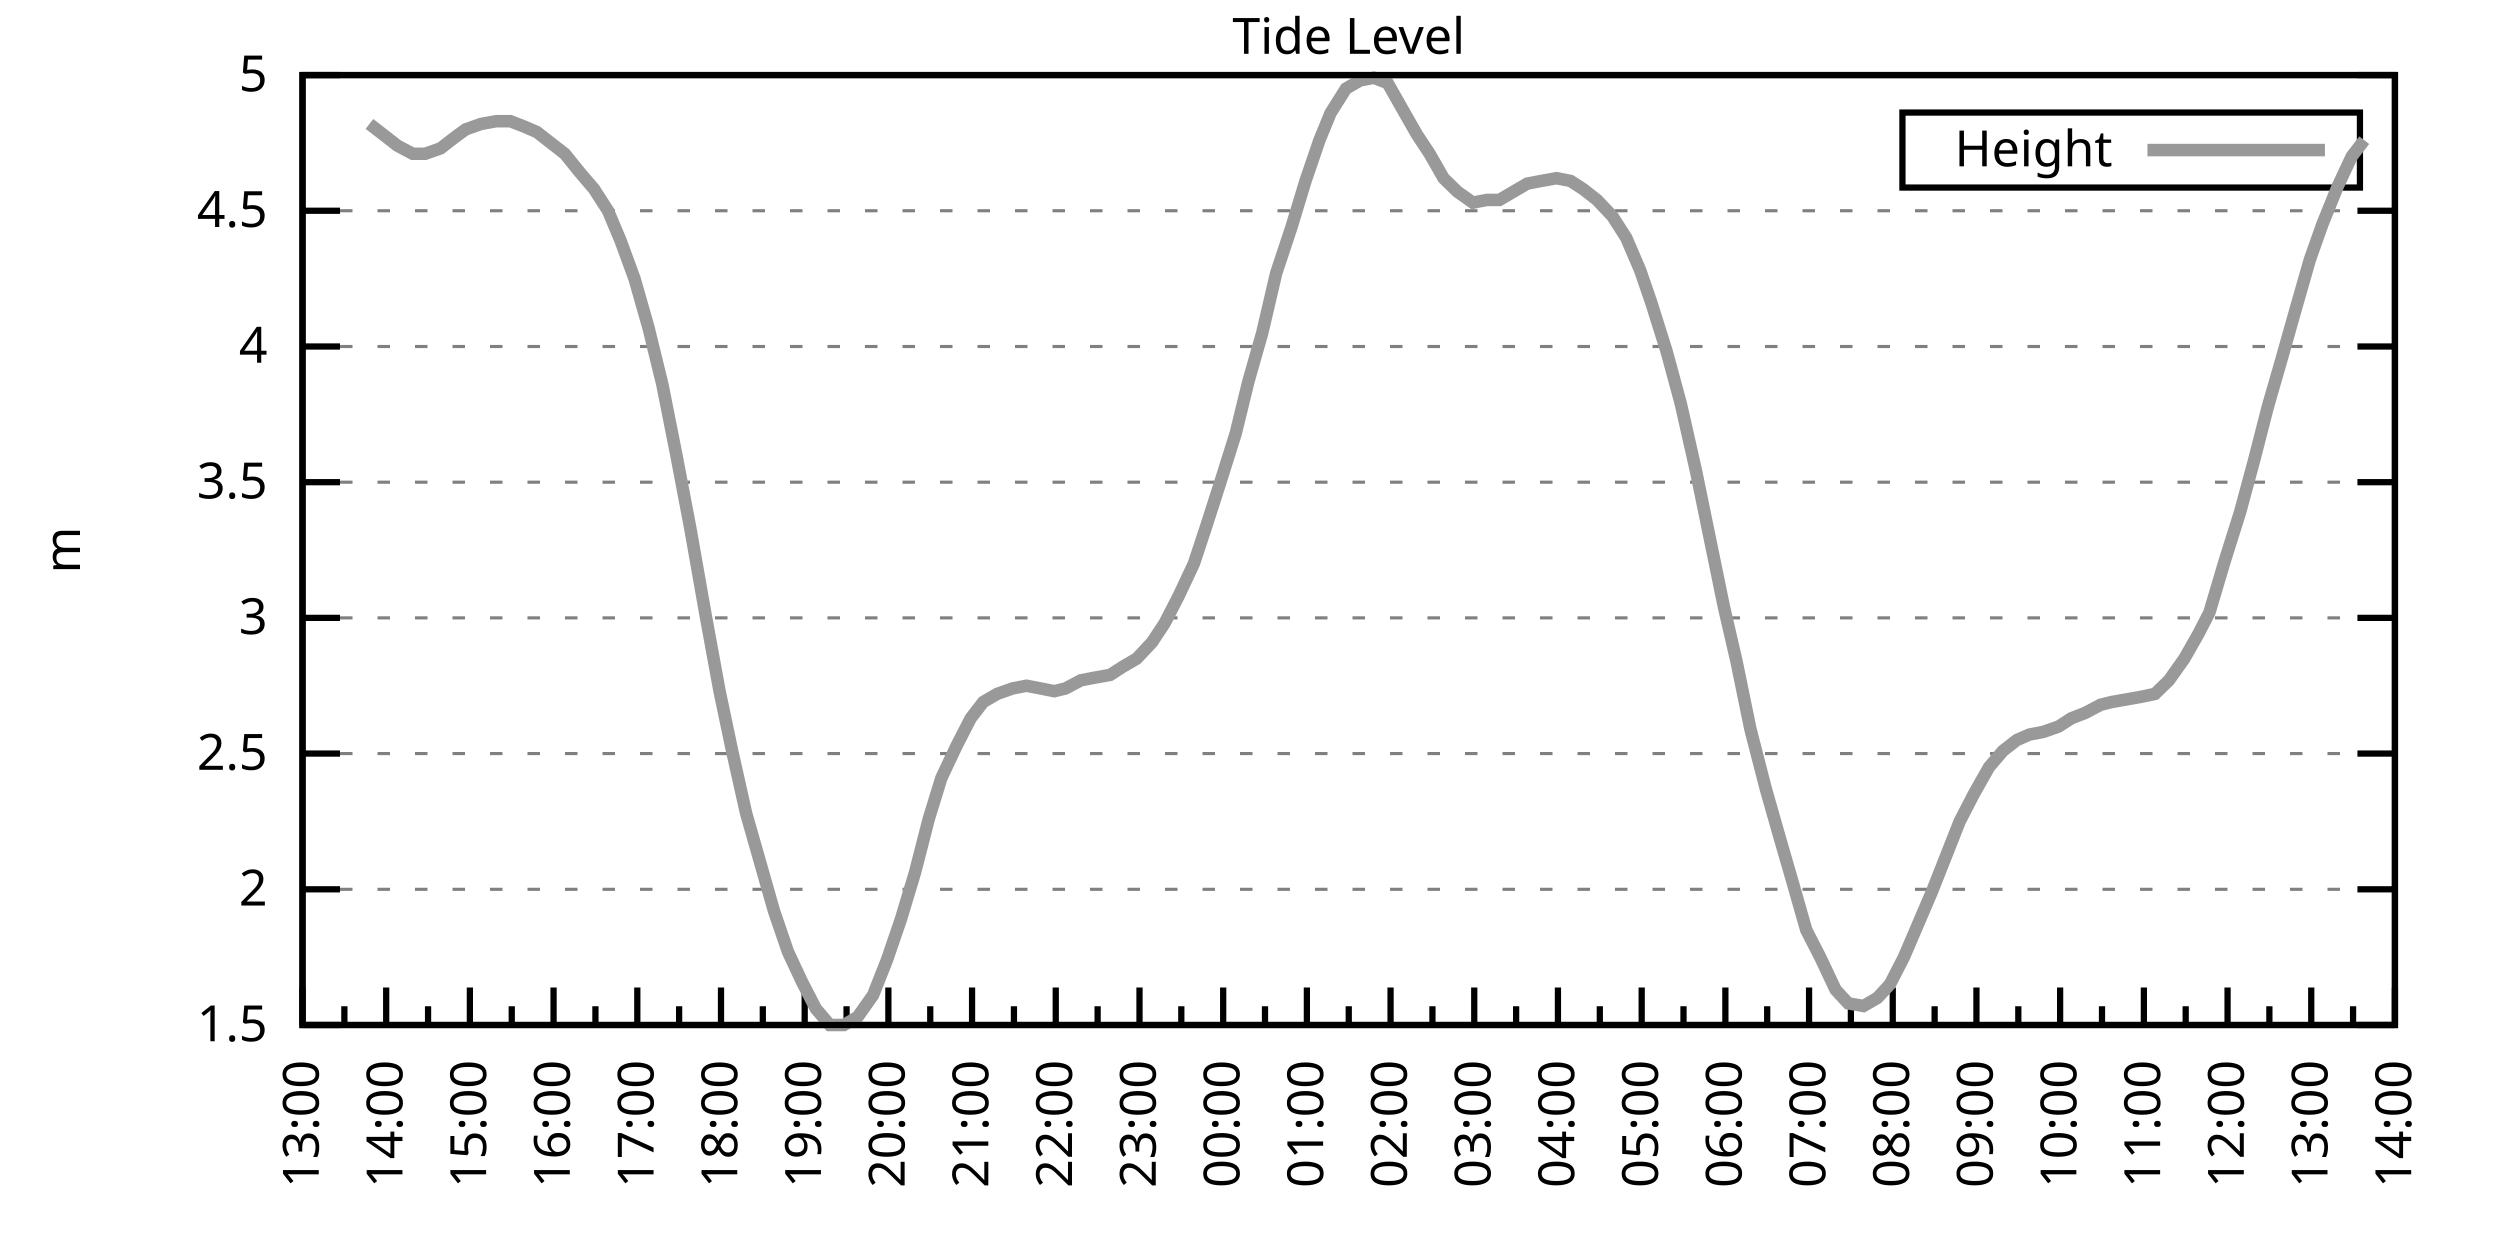
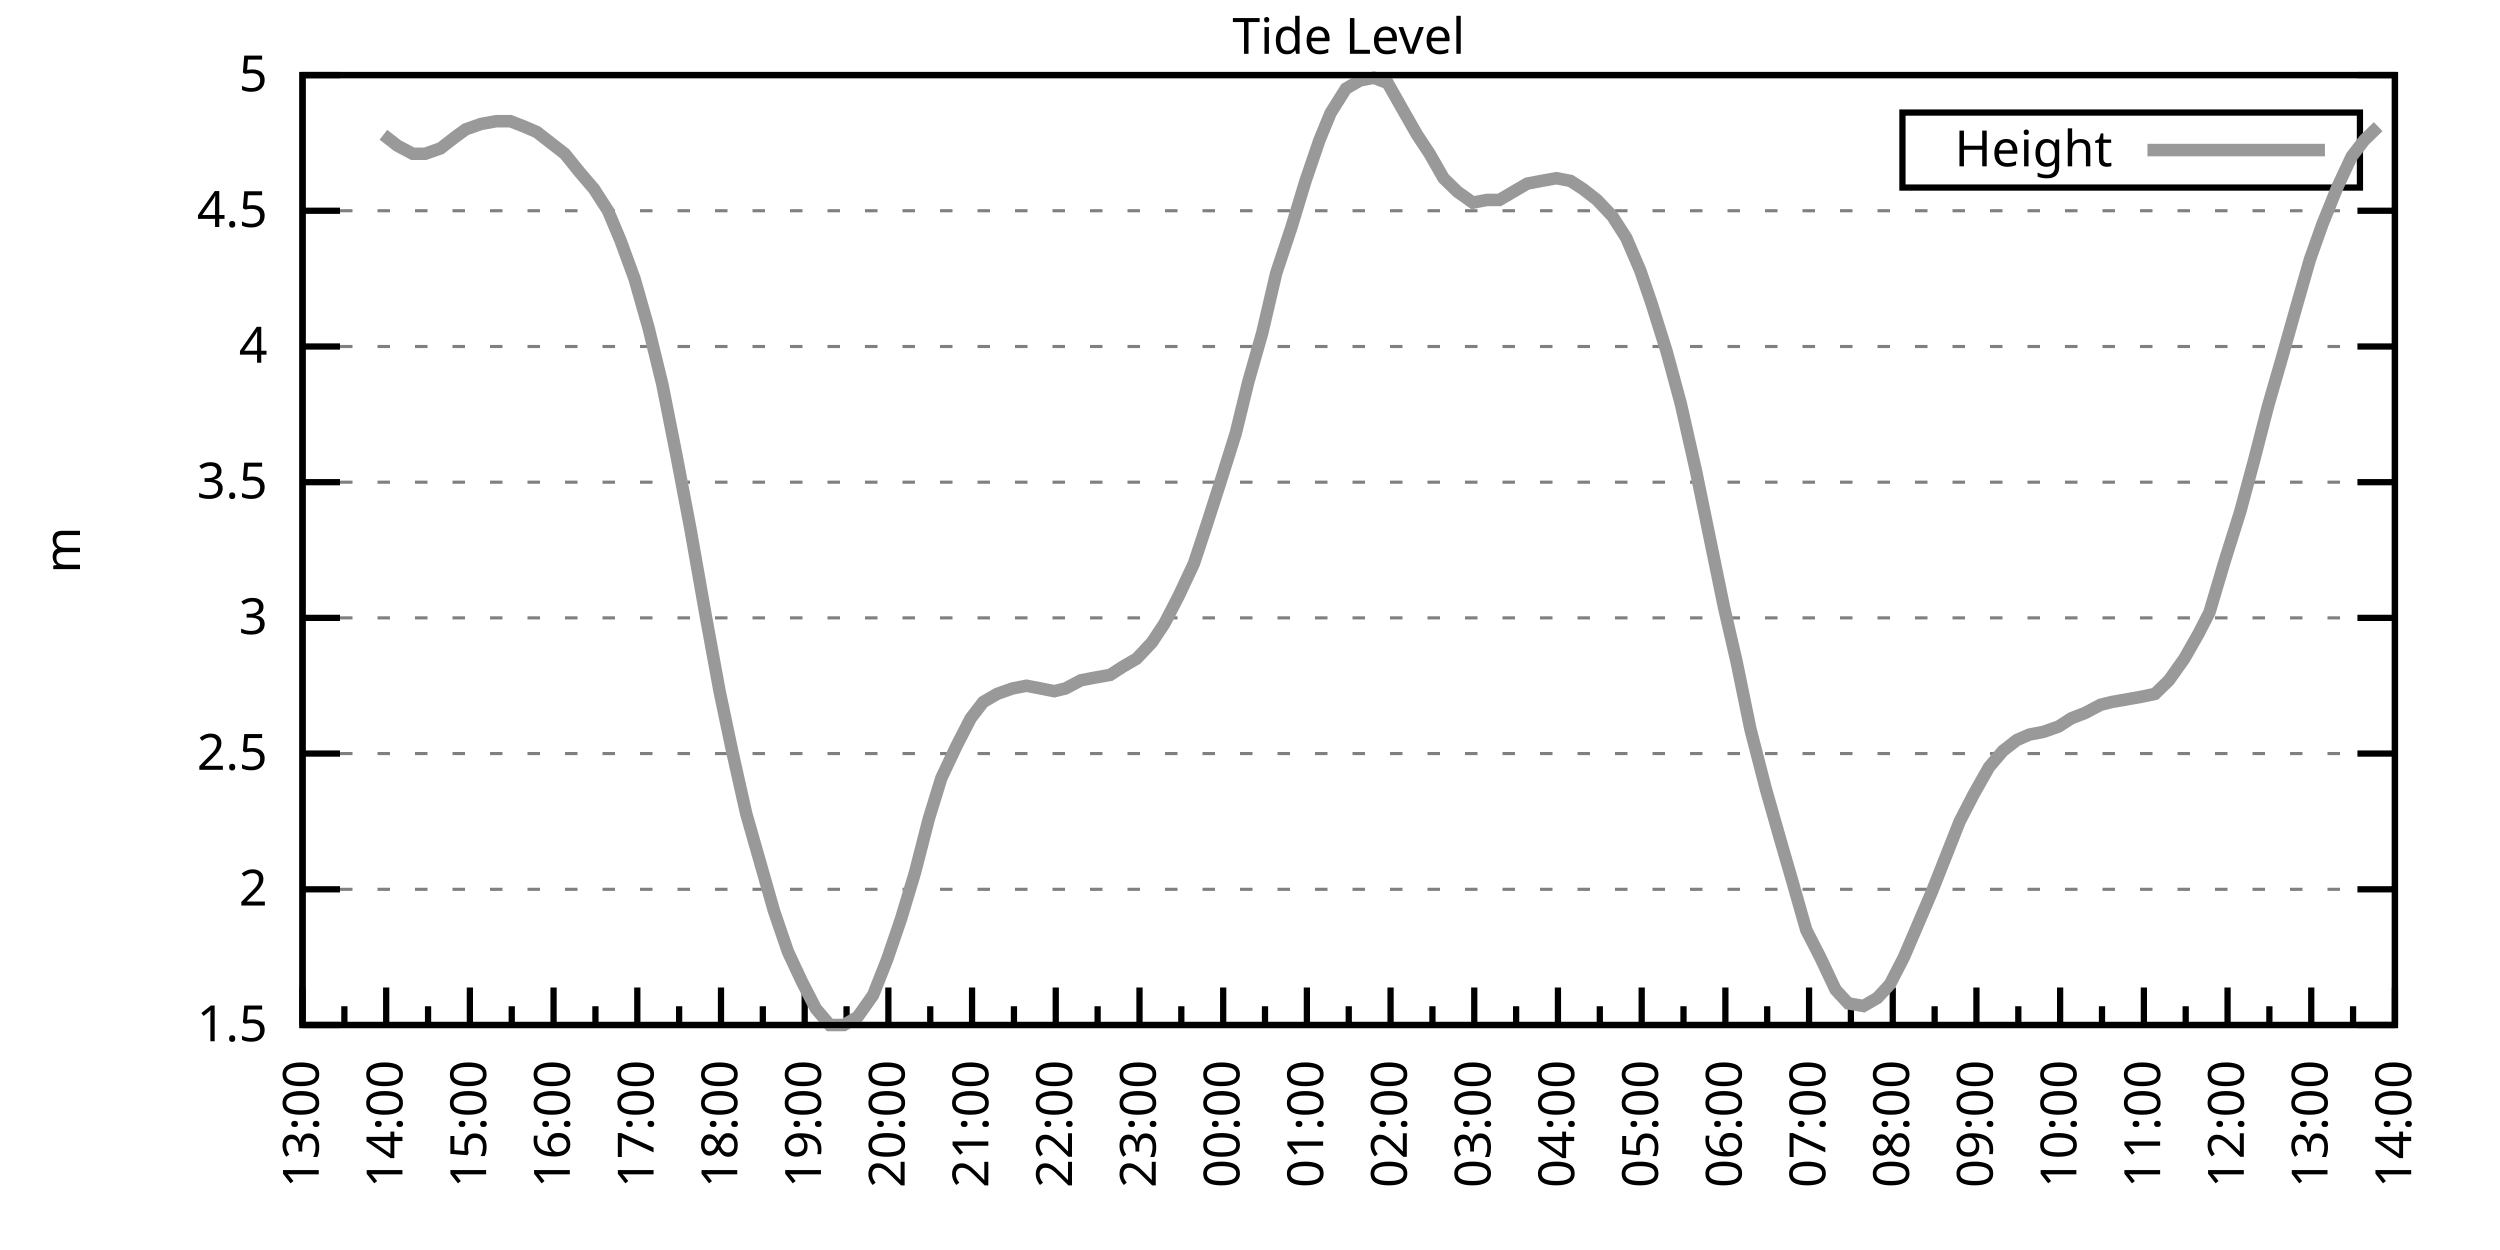
<svg xmlns="http://www.w3.org/2000/svg" xmlns:xlink="http://www.w3.org/1999/xlink" width="400" height="200" viewBox="0 0 400 200">
  <g id="gnuplot_canvas">
    <rect x="0" y="0" width="400" height="200" fill="none" />
    <defs>
      <circle id="gpDot" r="0.5" stroke-width="0.5" stroke="currentColor" />
      <path id="gpPt0" stroke-width="0.333" stroke="currentColor" d="M-1,0 h2 M0,-1 v2" />
      <path id="gpPt1" stroke-width="0.333" stroke="currentColor" d="M-1,-1 L1,1 M1,-1 L-1,1" />
      <path id="gpPt2" stroke-width="0.333" stroke="currentColor" d="M-1,0 L1,0 M0,-1 L0,1 M-1,-1 L1,1 M-1,1 L1,-1" />
      <rect id="gpPt3" stroke-width="0.333" stroke="currentColor" x="-1" y="-1" width="2" height="2" />
      <rect id="gpPt4" stroke-width="0.333" stroke="currentColor" fill="currentColor" x="-1" y="-1" width="2" height="2" />
      <circle id="gpPt5" stroke-width="0.333" stroke="currentColor" cx="0" cy="0" r="1" />
      <use xlink:href="#gpPt5" id="gpPt6" fill="currentColor" stroke="none" />
      <path id="gpPt7" stroke-width="0.333" stroke="currentColor" d="M0,-1.33 L-1.33,0.67 L1.33,0.67 z" />
      <use xlink:href="#gpPt7" id="gpPt8" fill="currentColor" stroke="none" />
      <use xlink:href="#gpPt7" id="gpPt9" stroke="currentColor" transform="rotate(180)" />
      <use xlink:href="#gpPt9" id="gpPt10" fill="currentColor" stroke="none" />
      <use xlink:href="#gpPt3" id="gpPt11" stroke="currentColor" transform="rotate(45)" />
      <use xlink:href="#gpPt11" id="gpPt12" fill="currentColor" stroke="none" />
      <path id="gpPt13" stroke-width="0.333" stroke="currentColor" d="M0,1.330 L1.265,0.411 L0.782,-1.067 L-0.782,-1.076 L-1.265,0.411 z" />
      <use xlink:href="#gpPt13" id="gpPt14" fill="currentColor" stroke="none" />
      <filter id="textbox" filterUnits="objectBoundingBox" x="0" y="0" height="1" width="1">
        <feFlood flood-color="white" flood-opacity="1" result="bgnd" />
        <feComposite in="SourceGraphic" in2="bgnd" operator="atop" />
      </filter>
      <filter id="greybox" filterUnits="objectBoundingBox" x="0" y="0" height="1" width="1">
        <feFlood flood-color="lightgrey" flood-opacity="1" result="grey" />
        <feComposite in="SourceGraphic" in2="grey" operator="atop" />
      </filter>
    </defs>
    <g fill="none" color="white" stroke="currentColor" stroke-width="1.00" stroke-linecap="butt" stroke-linejoin="miter">
</g>
    <g fill="none" color="black" stroke="currentColor" stroke-width="1.00" stroke-linecap="butt" stroke-linejoin="miter">
      <g stroke="none" shape-rendering="crispEdges">
        <polygon fill="rgb(255, 255, 255)" points="48.40,164.00 383.18,164.00 383.18,12.02 48.40,12.02 " />
      </g>
    </g>
    <g fill="none" color="black" stroke="currentColor" stroke-width="1.00" stroke-linecap="butt" stroke-linejoin="miter">
</g>
    <g fill="none" color="black" stroke="black" stroke-width="0.50" stroke-linecap="butt" stroke-linejoin="miter">
</g>
    <g fill="none" color="gray" stroke="currentColor" stroke-width="0.50" stroke-linecap="butt" stroke-linejoin="miter">
      <path stroke="gray" stroke-dasharray="2,4" class="gridline" d="M48.40,164.00 L383.19,164.00  " />
    </g>
    <g fill="none" color="gray" stroke="gray" stroke-width="1.00" stroke-linecap="butt" stroke-linejoin="miter">
</g>
    <g fill="none" color="black" stroke="currentColor" stroke-width="1.00" stroke-linecap="butt" stroke-linejoin="miter">
      <path stroke="black" d="M48.40,164.00 L54.40,164.00 M383.19,164.00 L377.19,164.00  " />
      <g transform="translate(42.80,166.60)" stroke="none" fill="black" font-family="Sans" font-size="8.00" text-anchor="end">
        <text>
          <tspan font-family="Sans"> 1.5</tspan>
        </text>
      </g>
    </g>
    <g fill="none" color="black" stroke="currentColor" stroke-width="1.00" stroke-linecap="butt" stroke-linejoin="miter">
</g>
    <g fill="none" color="black" stroke="black" stroke-width="0.50" stroke-linecap="butt" stroke-linejoin="miter">
</g>
    <g fill="none" color="gray" stroke="currentColor" stroke-width="0.50" stroke-linecap="butt" stroke-linejoin="miter">
      <path stroke="gray" stroke-dasharray="2,4" class="gridline" d="M48.40,142.29 L383.19,142.29  " />
    </g>
    <g fill="none" color="gray" stroke="gray" stroke-width="1.00" stroke-linecap="butt" stroke-linejoin="miter">
</g>
    <g fill="none" color="black" stroke="currentColor" stroke-width="1.00" stroke-linecap="butt" stroke-linejoin="miter">
      <path stroke="black" d="M48.40,142.29 L54.40,142.29 M383.19,142.29 L377.19,142.29  " />
      <g transform="translate(42.80,144.89)" stroke="none" fill="black" font-family="Sans" font-size="8.00" text-anchor="end">
        <text>
          <tspan font-family="Sans"> 2</tspan>
        </text>
      </g>
    </g>
    <g fill="none" color="black" stroke="currentColor" stroke-width="1.00" stroke-linecap="butt" stroke-linejoin="miter">
</g>
    <g fill="none" color="black" stroke="black" stroke-width="0.50" stroke-linecap="butt" stroke-linejoin="miter">
</g>
    <g fill="none" color="gray" stroke="currentColor" stroke-width="0.50" stroke-linecap="butt" stroke-linejoin="miter">
      <path stroke="gray" stroke-dasharray="2,4" class="gridline" d="M48.40,120.57 L383.19,120.57  " />
    </g>
    <g fill="none" color="gray" stroke="gray" stroke-width="1.00" stroke-linecap="butt" stroke-linejoin="miter">
</g>
    <g fill="none" color="black" stroke="currentColor" stroke-width="1.00" stroke-linecap="butt" stroke-linejoin="miter">
      <path stroke="black" d="M48.40,120.57 L54.40,120.57 M383.19,120.57 L377.19,120.57  " />
      <g transform="translate(42.80,123.17)" stroke="none" fill="black" font-family="Sans" font-size="8.00" text-anchor="end">
        <text>
          <tspan font-family="Sans"> 2.5</tspan>
        </text>
      </g>
    </g>
    <g fill="none" color="black" stroke="currentColor" stroke-width="1.00" stroke-linecap="butt" stroke-linejoin="miter">
</g>
    <g fill="none" color="black" stroke="black" stroke-width="0.50" stroke-linecap="butt" stroke-linejoin="miter">
</g>
    <g fill="none" color="gray" stroke="currentColor" stroke-width="0.50" stroke-linecap="butt" stroke-linejoin="miter">
      <path stroke="gray" stroke-dasharray="2,4" class="gridline" d="M48.40,98.86 L383.19,98.86  " />
    </g>
    <g fill="none" color="gray" stroke="gray" stroke-width="1.00" stroke-linecap="butt" stroke-linejoin="miter">
</g>
    <g fill="none" color="black" stroke="currentColor" stroke-width="1.00" stroke-linecap="butt" stroke-linejoin="miter">
      <path stroke="black" d="M48.40,98.86 L54.40,98.86 M383.19,98.86 L377.19,98.86  " />
      <g transform="translate(42.80,101.46)" stroke="none" fill="black" font-family="Sans" font-size="8.00" text-anchor="end">
        <text>
          <tspan font-family="Sans"> 3</tspan>
        </text>
      </g>
    </g>
    <g fill="none" color="black" stroke="currentColor" stroke-width="1.00" stroke-linecap="butt" stroke-linejoin="miter">
</g>
    <g fill="none" color="black" stroke="black" stroke-width="0.50" stroke-linecap="butt" stroke-linejoin="miter">
</g>
    <g fill="none" color="gray" stroke="currentColor" stroke-width="0.50" stroke-linecap="butt" stroke-linejoin="miter">
      <path stroke="gray" stroke-dasharray="2,4" class="gridline" d="M48.40,77.15 L383.19,77.15  " />
    </g>
    <g fill="none" color="gray" stroke="gray" stroke-width="1.00" stroke-linecap="butt" stroke-linejoin="miter">
</g>
    <g fill="none" color="black" stroke="currentColor" stroke-width="1.00" stroke-linecap="butt" stroke-linejoin="miter">
      <path stroke="black" d="M48.40,77.15 L54.40,77.15 M383.19,77.15 L377.19,77.15  " />
      <g transform="translate(42.80,79.75)" stroke="none" fill="black" font-family="Sans" font-size="8.00" text-anchor="end">
        <text>
          <tspan font-family="Sans"> 3.5</tspan>
        </text>
      </g>
    </g>
    <g fill="none" color="black" stroke="currentColor" stroke-width="1.00" stroke-linecap="butt" stroke-linejoin="miter">
</g>
    <g fill="none" color="black" stroke="black" stroke-width="0.50" stroke-linecap="butt" stroke-linejoin="miter">
</g>
    <g fill="none" color="gray" stroke="currentColor" stroke-width="0.50" stroke-linecap="butt" stroke-linejoin="miter">
      <path stroke="gray" stroke-dasharray="2,4" class="gridline" d="M48.40,55.44 L383.19,55.44  " />
    </g>
    <g fill="none" color="gray" stroke="gray" stroke-width="1.00" stroke-linecap="butt" stroke-linejoin="miter">
</g>
    <g fill="none" color="black" stroke="currentColor" stroke-width="1.00" stroke-linecap="butt" stroke-linejoin="miter">
      <path stroke="black" d="M48.40,55.44 L54.40,55.44 M383.19,55.44 L377.19,55.44  " />
      <g transform="translate(42.80,58.04)" stroke="none" fill="black" font-family="Sans" font-size="8.00" text-anchor="end">
        <text>
          <tspan font-family="Sans"> 4</tspan>
        </text>
      </g>
    </g>
    <g fill="none" color="black" stroke="currentColor" stroke-width="1.00" stroke-linecap="butt" stroke-linejoin="miter">
</g>
    <g fill="none" color="black" stroke="black" stroke-width="0.50" stroke-linecap="butt" stroke-linejoin="miter">
</g>
    <g fill="none" color="gray" stroke="currentColor" stroke-width="0.50" stroke-linecap="butt" stroke-linejoin="miter">
      <path stroke="gray" stroke-dasharray="2,4" class="gridline" d="M48.40,33.72 L383.19,33.72  " />
    </g>
    <g fill="none" color="gray" stroke="gray" stroke-width="1.00" stroke-linecap="butt" stroke-linejoin="miter">
</g>
    <g fill="none" color="black" stroke="currentColor" stroke-width="1.00" stroke-linecap="butt" stroke-linejoin="miter">
      <path stroke="black" d="M48.40,33.72 L54.40,33.72 M383.19,33.72 L377.19,33.72  " />
      <g transform="translate(42.80,36.32)" stroke="none" fill="black" font-family="Sans" font-size="8.00" text-anchor="end">
        <text>
          <tspan font-family="Sans"> 4.5</tspan>
        </text>
      </g>
    </g>
    <g fill="none" color="black" stroke="currentColor" stroke-width="1.00" stroke-linecap="butt" stroke-linejoin="miter">
</g>
    <g fill="none" color="black" stroke="black" stroke-width="0.50" stroke-linecap="butt" stroke-linejoin="miter">
</g>
    <g fill="none" color="gray" stroke="currentColor" stroke-width="0.50" stroke-linecap="butt" stroke-linejoin="miter">
      <path stroke="gray" stroke-dasharray="2,4" class="gridline" d="M48.40,12.01 L383.19,12.01  " />
    </g>
    <g fill="none" color="gray" stroke="gray" stroke-width="1.00" stroke-linecap="butt" stroke-linejoin="miter">
</g>
    <g fill="none" color="black" stroke="currentColor" stroke-width="1.00" stroke-linecap="butt" stroke-linejoin="miter">
      <path stroke="black" d="M48.40,12.01 L54.40,12.01 M383.19,12.01 L377.19,12.01  " />
      <g transform="translate(42.80,14.61)" stroke="none" fill="black" font-family="Sans" font-size="8.00" text-anchor="end">
        <text>
          <tspan font-family="Sans"> 5</tspan>
        </text>
      </g>
    </g>
    <g fill="none" color="black" stroke="currentColor" stroke-width="1.00" stroke-linecap="butt" stroke-linejoin="miter">
      <path stroke="black" d="M48.40,164.00 L48.40,158.00  " />
      <g transform="translate(51.00,169.60) rotate(270)" stroke="none" fill="black" font-family="Sans" font-size="8.00" text-anchor="end">
        <text>
          <tspan font-family="Sans">13:00</tspan>
        </text>
      </g>
    </g>
    <g fill="none" color="black" stroke="currentColor" stroke-width="1.00" stroke-linecap="butt" stroke-linejoin="miter">
      <path stroke="black" d="M55.10,164.00 L55.10,161.00 M61.79,164.00 L61.79,158.00  " />
      <g transform="translate(64.39,169.60) rotate(270)" stroke="none" fill="black" font-family="Sans" font-size="8.00" text-anchor="end">
        <text>
          <tspan font-family="Sans">14:00</tspan>
        </text>
      </g>
    </g>
    <g fill="none" color="black" stroke="currentColor" stroke-width="1.00" stroke-linecap="butt" stroke-linejoin="miter">
      <path stroke="black" d="M68.49,164.00 L68.49,161.00 M75.18,164.00 L75.18,158.00  " />
      <g transform="translate(77.78,169.60) rotate(270)" stroke="none" fill="black" font-family="Sans" font-size="8.00" text-anchor="end">
        <text>
          <tspan font-family="Sans">15:00</tspan>
        </text>
      </g>
    </g>
    <g fill="none" color="black" stroke="currentColor" stroke-width="1.00" stroke-linecap="butt" stroke-linejoin="miter">
      <path stroke="black" d="M81.88,164.00 L81.88,161.00 M88.57,164.00 L88.57,158.00  " />
      <g transform="translate(91.17,169.60) rotate(270)" stroke="none" fill="black" font-family="Sans" font-size="8.00" text-anchor="end">
        <text>
          <tspan font-family="Sans">16:00</tspan>
        </text>
      </g>
    </g>
    <g fill="none" color="black" stroke="currentColor" stroke-width="1.00" stroke-linecap="butt" stroke-linejoin="miter">
      <path stroke="black" d="M95.27,164.00 L95.27,161.00 M101.97,164.00 L101.97,158.00  " />
      <g transform="translate(104.57,169.60) rotate(270)" stroke="none" fill="black" font-family="Sans" font-size="8.00" text-anchor="end">
        <text>
          <tspan font-family="Sans">17:00</tspan>
        </text>
      </g>
    </g>
    <g fill="none" color="black" stroke="currentColor" stroke-width="1.00" stroke-linecap="butt" stroke-linejoin="miter">
      <path stroke="black" d="M108.66,164.00 L108.66,161.00 M115.36,164.00 L115.36,158.00  " />
      <g transform="translate(117.96,169.60) rotate(270)" stroke="none" fill="black" font-family="Sans" font-size="8.00" text-anchor="end">
        <text>
          <tspan font-family="Sans">18:00</tspan>
        </text>
      </g>
    </g>
    <g fill="none" color="black" stroke="currentColor" stroke-width="1.00" stroke-linecap="butt" stroke-linejoin="miter">
      <path stroke="black" d="M122.05,164.00 L122.05,161.00 M128.75,164.00 L128.75,158.00  " />
      <g transform="translate(131.35,169.60) rotate(270)" stroke="none" fill="black" font-family="Sans" font-size="8.00" text-anchor="end">
        <text>
          <tspan font-family="Sans">19:00</tspan>
        </text>
      </g>
    </g>
    <g fill="none" color="black" stroke="currentColor" stroke-width="1.00" stroke-linecap="butt" stroke-linejoin="miter">
      <path stroke="black" d="M135.45,164.00 L135.45,161.00 M142.14,164.00 L142.14,158.00  " />
      <g transform="translate(144.74,169.60) rotate(270)" stroke="none" fill="black" font-family="Sans" font-size="8.00" text-anchor="end">
        <text>
          <tspan font-family="Sans">20:00</tspan>
        </text>
      </g>
    </g>
    <g fill="none" color="black" stroke="currentColor" stroke-width="1.00" stroke-linecap="butt" stroke-linejoin="miter">
      <path stroke="black" d="M148.84,164.00 L148.84,161.00 M155.53,164.00 L155.53,158.00  " />
      <g transform="translate(158.13,169.60) rotate(270)" stroke="none" fill="black" font-family="Sans" font-size="8.00" text-anchor="end">
        <text>
          <tspan font-family="Sans">21:00</tspan>
        </text>
      </g>
    </g>
    <g fill="none" color="black" stroke="currentColor" stroke-width="1.00" stroke-linecap="butt" stroke-linejoin="miter">
      <path stroke="black" d="M162.23,164.00 L162.23,161.00 M168.92,164.00 L168.92,158.00  " />
      <g transform="translate(171.52,169.60) rotate(270)" stroke="none" fill="black" font-family="Sans" font-size="8.00" text-anchor="end">
        <text>
          <tspan font-family="Sans">22:00</tspan>
        </text>
      </g>
    </g>
    <g fill="none" color="black" stroke="currentColor" stroke-width="1.00" stroke-linecap="butt" stroke-linejoin="miter">
      <path stroke="black" d="M175.62,164.00 L175.62,161.00 M182.32,164.00 L182.32,158.00  " />
      <g transform="translate(184.92,169.60) rotate(270)" stroke="none" fill="black" font-family="Sans" font-size="8.00" text-anchor="end">
        <text>
          <tspan font-family="Sans">23:00</tspan>
        </text>
      </g>
    </g>
    <g fill="none" color="black" stroke="currentColor" stroke-width="1.00" stroke-linecap="butt" stroke-linejoin="miter">
      <path stroke="black" d="M189.01,164.00 L189.01,161.00 M195.71,164.00 L195.71,158.00  " />
      <g transform="translate(198.31,169.60) rotate(270)" stroke="none" fill="black" font-family="Sans" font-size="8.00" text-anchor="end">
        <text>
          <tspan font-family="Sans">00:00</tspan>
        </text>
      </g>
    </g>
    <g fill="none" color="black" stroke="currentColor" stroke-width="1.00" stroke-linecap="butt" stroke-linejoin="miter">
      <path stroke="black" d="M202.40,164.00 L202.40,161.00 M209.10,164.00 L209.10,158.00  " />
      <g transform="translate(211.70,169.60) rotate(270)" stroke="none" fill="black" font-family="Sans" font-size="8.00" text-anchor="end">
        <text>
          <tspan font-family="Sans">01:00</tspan>
        </text>
      </g>
    </g>
    <g fill="none" color="black" stroke="currentColor" stroke-width="1.00" stroke-linecap="butt" stroke-linejoin="miter">
      <path stroke="black" d="M215.80,164.00 L215.80,161.00 M222.49,164.00 L222.49,158.00  " />
      <g transform="translate(225.09,169.60) rotate(270)" stroke="none" fill="black" font-family="Sans" font-size="8.00" text-anchor="end">
        <text>
          <tspan font-family="Sans">02:00</tspan>
        </text>
      </g>
    </g>
    <g fill="none" color="black" stroke="currentColor" stroke-width="1.00" stroke-linecap="butt" stroke-linejoin="miter">
      <path stroke="black" d="M229.19,164.00 L229.19,161.00 M235.88,164.00 L235.88,158.00  " />
      <g transform="translate(238.48,169.60) rotate(270)" stroke="none" fill="black" font-family="Sans" font-size="8.00" text-anchor="end">
        <text>
          <tspan font-family="Sans">03:00</tspan>
        </text>
      </g>
    </g>
    <g fill="none" color="black" stroke="currentColor" stroke-width="1.00" stroke-linecap="butt" stroke-linejoin="miter">
      <path stroke="black" d="M242.58,164.00 L242.58,161.00 M249.27,164.00 L249.27,158.00  " />
      <g transform="translate(251.87,169.60) rotate(270)" stroke="none" fill="black" font-family="Sans" font-size="8.00" text-anchor="end">
        <text>
          <tspan font-family="Sans">04:00</tspan>
        </text>
      </g>
    </g>
    <g fill="none" color="black" stroke="currentColor" stroke-width="1.00" stroke-linecap="butt" stroke-linejoin="miter">
      <path stroke="black" d="M255.97,164.00 L255.97,161.00 M262.67,164.00 L262.67,158.00  " />
      <g transform="translate(265.27,169.60) rotate(270)" stroke="none" fill="black" font-family="Sans" font-size="8.00" text-anchor="end">
        <text>
          <tspan font-family="Sans">05:00</tspan>
        </text>
      </g>
    </g>
    <g fill="none" color="black" stroke="currentColor" stroke-width="1.00" stroke-linecap="butt" stroke-linejoin="miter">
      <path stroke="black" d="M269.36,164.00 L269.36,161.00 M276.06,164.00 L276.06,158.00  " />
      <g transform="translate(278.66,169.60) rotate(270)" stroke="none" fill="black" font-family="Sans" font-size="8.00" text-anchor="end">
        <text>
          <tspan font-family="Sans">06:00</tspan>
        </text>
      </g>
    </g>
    <g fill="none" color="black" stroke="currentColor" stroke-width="1.00" stroke-linecap="butt" stroke-linejoin="miter">
      <path stroke="black" d="M282.75,164.00 L282.75,161.00 M289.45,164.00 L289.45,158.00  " />
      <g transform="translate(292.05,169.60) rotate(270)" stroke="none" fill="black" font-family="Sans" font-size="8.00" text-anchor="end">
        <text>
          <tspan font-family="Sans">07:00</tspan>
        </text>
      </g>
    </g>
    <g fill="none" color="black" stroke="currentColor" stroke-width="1.00" stroke-linecap="butt" stroke-linejoin="miter">
      <path stroke="black" d="M296.14,164.00 L296.14,161.00 M302.84,164.00 L302.84,158.00  " />
      <g transform="translate(305.44,169.60) rotate(270)" stroke="none" fill="black" font-family="Sans" font-size="8.00" text-anchor="end">
        <text>
          <tspan font-family="Sans">08:00</tspan>
        </text>
      </g>
    </g>
    <g fill="none" color="black" stroke="currentColor" stroke-width="1.00" stroke-linecap="butt" stroke-linejoin="miter">
      <path stroke="black" d="M309.54,164.00 L309.54,161.00 M316.23,164.00 L316.23,158.00  " />
      <g transform="translate(318.83,169.60) rotate(270)" stroke="none" fill="black" font-family="Sans" font-size="8.00" text-anchor="end">
        <text>
          <tspan font-family="Sans">09:00</tspan>
        </text>
      </g>
    </g>
    <g fill="none" color="black" stroke="currentColor" stroke-width="1.00" stroke-linecap="butt" stroke-linejoin="miter">
      <path stroke="black" d="M322.93,164.00 L322.93,161.00 M329.62,164.00 L329.62,158.00  " />
      <g transform="translate(332.22,169.60) rotate(270)" stroke="none" fill="black" font-family="Sans" font-size="8.00" text-anchor="end">
        <text>
          <tspan font-family="Sans">10:00</tspan>
        </text>
      </g>
    </g>
    <g fill="none" color="black" stroke="currentColor" stroke-width="1.00" stroke-linecap="butt" stroke-linejoin="miter">
      <path stroke="black" d="M336.32,164.00 L336.32,161.00 M343.02,164.00 L343.02,158.00  " />
      <g transform="translate(345.62,169.60) rotate(270)" stroke="none" fill="black" font-family="Sans" font-size="8.00" text-anchor="end">
        <text>
          <tspan font-family="Sans">11:00</tspan>
        </text>
      </g>
    </g>
    <g fill="none" color="black" stroke="currentColor" stroke-width="1.00" stroke-linecap="butt" stroke-linejoin="miter">
      <path stroke="black" d="M349.71,164.00 L349.71,161.00 M356.41,164.00 L356.41,158.00  " />
      <g transform="translate(359.01,169.60) rotate(270)" stroke="none" fill="black" font-family="Sans" font-size="8.00" text-anchor="end">
        <text>
          <tspan font-family="Sans">12:00</tspan>
        </text>
      </g>
    </g>
    <g fill="none" color="black" stroke="currentColor" stroke-width="1.00" stroke-linecap="butt" stroke-linejoin="miter">
      <path stroke="black" d="M363.10,164.00 L363.10,161.00 M369.80,164.00 L369.80,158.00  " />
      <g transform="translate(372.40,169.60) rotate(270)" stroke="none" fill="black" font-family="Sans" font-size="8.00" text-anchor="end">
        <text>
          <tspan font-family="Sans">13:00</tspan>
        </text>
      </g>
    </g>
    <g fill="none" color="black" stroke="currentColor" stroke-width="1.00" stroke-linecap="butt" stroke-linejoin="miter">
      <path stroke="black" d="M376.49,164.00 L376.49,161.00 M383.19,164.00 L383.19,158.00  " />
      <g transform="translate(385.79,169.60) rotate(270)" stroke="none" fill="black" font-family="Sans" font-size="8.00" text-anchor="end">
        <text>
          <tspan font-family="Sans">14:00</tspan>
        </text>
      </g>
    </g>
    <g fill="none" color="black" stroke="currentColor" stroke-width="1.00" stroke-linecap="butt" stroke-linejoin="miter">
</g>
    <g fill="none" color="black" stroke="currentColor" stroke-width="1.00" stroke-linecap="butt" stroke-linejoin="miter">
      <path stroke="black" d="M48.40,12.01 L48.40,164.00 L383.19,164.00 L383.19,12.01 L48.40,12.01 Z  " />
    </g>
    <g fill="none" color="black" stroke="currentColor" stroke-width="1.00" stroke-linecap="butt" stroke-linejoin="miter">
      <g transform="translate(12.80,88.01) rotate(270)" stroke="none" fill="black" font-family="Sans" font-size="8.00" text-anchor="middle">
        <text>
          <tspan font-family="Sans">m</tspan>
        </text>
      </g>
    </g>
    <g fill="none" color="black" stroke="currentColor" stroke-width="1.00" stroke-linecap="butt" stroke-linejoin="miter">
</g>
    <g fill="none" color="black" stroke="currentColor" stroke-width="1.00" stroke-linecap="butt" stroke-linejoin="miter">
      <path stroke="black" d="M304.39,30.01 L304.39,18.01 L377.59,18.01 L377.59,30.01 L304.39,30.01 Z  " />
    </g>
    <g id="Tide_level_plot_1">
      <g fill="none" color="white" stroke="black" stroke-width="2.00" stroke-linecap="butt" stroke-linejoin="miter">
</g>
      <g fill="none" color="black" stroke="currentColor" stroke-width="2.00" stroke-linecap="butt" stroke-linejoin="miter">
        <g transform="translate(337.99,26.61)" stroke="none" fill="black" font-family="Sans" font-size="8.00" text-anchor="end">
          <text>
            <tspan font-family="Sans">Height</tspan>
          </text>
        </g>
      </g>
      <g fill="none" color="black" stroke="currentColor" stroke-width="2.00" stroke-linecap="butt" stroke-linejoin="miter">
-         <path stroke="rgb(153, 153, 153)" d="M343.59,24.01 L371.99,24.01 M59.11,19.83 L61.35,21.56 L63.58,23.30 L66.03,24.60 L68.04,24.60 L70.50,23.73   L72.73,22.00 L74.51,20.70 L76.97,19.83 L79.42,19.39 L81.66,19.39 L83.89,20.26 L85.90,21.13 L88.13,22.87   L90.36,24.60 L92.82,27.64 L95.05,30.25 L97.28,33.72 L99.29,38.50 L101.52,44.58 L103.75,52.40 L105.98,61.52   L108.22,72.81 L110.45,84.53 L112.90,98.43 L115.13,110.59 L117.14,120.14 L119.38,130.13 L121.61,137.94 L123.84,145.76   L126.07,152.28 L128.30,157.05 L130.54,161.39 L132.77,164.00 L135.00,164.00 L137.23,162.70 L139.69,159.22 L141.92,153.58   L144.15,147.06 L146.38,139.68 L148.61,131.00 L150.62,124.48 L153.08,119.27 L155.31,114.93 L157.32,112.32 L159.55,111.02   L162.01,110.15 L164.24,109.72 L166.47,110.15 L168.70,110.59 L170.49,110.15 L172.94,108.85 L175.17,108.42 L177.63,107.98   L179.64,106.68 L181.87,105.38 L184.32,102.77 L186.33,99.73 L188.57,95.39 L191.02,90.18 L193.03,84.10 L195.26,77.15   L197.72,69.33 L199.73,61.08 L201.96,53.26 L204.19,43.71 L206.64,36.33 L208.88,28.95 L211.11,22.43 L212.89,18.09   L215.35,14.18 L217.58,12.88 L219.81,12.44 L222.04,13.31 L224.50,17.66 L226.73,21.56 L228.74,24.60 L230.97,28.51   L233.20,30.68 L235.66,32.42 L237.89,31.99 L239.90,31.99 L242.13,30.68 L244.36,29.38 L246.60,28.95 L249.05,28.51   L251.28,28.95 L253.29,30.25 L255.52,31.99 L257.98,34.59 L260.21,38.07 L262.44,43.28 L264.23,48.49 L266.68,56.30   L268.92,64.56 L271.37,75.41 L273.60,86.27 L275.83,97.12 L277.84,105.81 L280.07,116.67 L282.53,126.22 L284.76,134.04   L286.77,140.98 L289.00,148.80 L291.23,153.14 L293.69,158.35 L295.70,160.53 L298.15,160.96 L300.39,159.66 L302.39,157.49   L304.63,153.14 L309.09,142.72 L311.32,137.08 L313.55,131.43 L315.79,127.09 L318.24,122.75 L320.47,120.14 L322.70,118.40   L324.71,117.53 L326.95,117.10 L329.40,116.23 L331.41,114.93 L333.64,114.06 L336.10,112.76 L337.88,112.32 L340.34,111.89   L342.79,111.45 L344.80,111.02 L347.03,108.85 L349.49,105.38 L351.72,101.47 L353.51,97.99 L355.96,89.74 L358.42,81.93   L360.65,73.67 L362.88,64.99 L364.89,58.04 L367.34,49.36 L369.58,41.54 L371.58,35.89 L374.04,29.81 L376.27,25.04   L378.28,22.43  " />
+         <path stroke="rgb(153, 153, 153)" d="M343.59,24.01 L371.99,24.01 M61.35,21.56 L63.58,23.30 L66.03,24.60 L68.04,24.60 L70.50,23.73 L72.73,22.00   L74.51,20.70 L76.97,19.83 L79.42,19.39 L81.66,19.39 L83.89,20.26 L85.90,21.13 L88.13,22.87 L90.36,24.60   L92.82,27.64 L95.05,30.25 L97.28,33.72 L99.29,38.50 L101.52,44.58 L103.75,52.40 L105.98,61.52 L108.22,72.81   L110.45,84.53 L112.90,98.43 L115.13,110.59 L117.14,120.14 L119.38,130.13 L121.61,137.94 L123.84,145.76 L126.07,152.28   L128.30,157.05 L130.54,161.39 L132.77,164.00 L135.00,164.00 L137.23,162.70 L139.69,159.22 L141.92,153.58 L144.15,147.06   L146.38,139.68 L148.61,131.00 L150.62,124.48 L153.08,119.27 L155.31,114.93 L157.32,112.32 L159.55,111.02 L162.01,110.15   L164.24,109.72 L166.47,110.15 L168.70,110.59 L170.49,110.15 L172.94,108.85 L175.17,108.42 L177.63,107.98 L179.64,106.68   L181.87,105.38 L184.32,102.77 L186.33,99.73 L188.57,95.39 L191.02,90.18 L193.03,84.10 L195.26,77.15 L197.72,69.33   L199.73,61.08 L201.96,53.26 L204.19,43.71 L206.64,36.33 L208.88,28.95 L211.11,22.43 L212.89,18.09 L215.35,14.18   L217.58,12.88 L219.81,12.44 L222.04,13.31 L224.50,17.66 L226.73,21.56 L228.74,24.60 L230.97,28.51 L233.20,30.68   L235.66,32.42 L237.89,31.99 L239.90,31.99 L242.13,30.68 L244.36,29.38 L246.60,28.95 L249.05,28.51 L251.28,28.95   L253.29,30.25 L255.52,31.99 L257.98,34.59 L260.21,38.07 L262.44,43.28 L264.23,48.49 L266.68,56.30 L268.92,64.56   L271.37,75.41 L273.60,86.27 L275.83,97.12 L277.84,105.81 L280.07,116.67 L282.53,126.22 L284.76,134.04 L286.77,140.98   L289.00,148.80 L291.23,153.14 L293.69,158.35 L295.70,160.53 L298.15,160.96 L300.39,159.66 L302.39,157.49 L304.63,153.14   L309.09,142.72 L311.32,137.08 L313.55,131.43 L315.79,127.09 L318.24,122.75 L320.47,120.14 L322.70,118.40 L324.71,117.53   L326.95,117.10 L329.40,116.23 L331.41,114.93 L333.64,114.06 L336.10,112.76 L337.88,112.32 L340.34,111.89 L342.79,111.45   L344.80,111.02 L347.03,108.85 L349.49,105.38 L351.72,101.47 L353.51,97.99 L355.96,89.74 L358.42,81.93 L360.65,73.67   L362.88,64.99 L364.89,58.04 L367.34,49.36 L369.58,41.54 L371.58,35.89 L374.04,29.81 L376.27,25.04 L378.28,22.43   L380.51,20.26  " />
      </g>
    </g>
    <g fill="none" color="black" stroke="currentColor" stroke-width="2.00" stroke-linecap="butt" stroke-linejoin="miter">
</g>
    <g fill="none" color="black" stroke="black" stroke-width="1.00" stroke-linecap="butt" stroke-linejoin="miter">
</g>
    <g fill="none" color="black" stroke="currentColor" stroke-width="1.00" stroke-linecap="butt" stroke-linejoin="miter">
      <path stroke="black" d="M48.40,12.01 L48.40,164.00 L383.19,164.00 L383.19,12.01 L48.40,12.01 Z  " />
    </g>
    <g fill="none" color="black" stroke="currentColor" stroke-width="1.00" stroke-linecap="butt" stroke-linejoin="miter">
      <g transform="translate(215.79,8.61)" stroke="none" fill="black" font-family="Sans" font-size="8.00" text-anchor="middle">
        <text>
          <tspan font-family="Sans">Tide Level</tspan>
        </text>
      </g>
    </g>
    <g fill="none" color="black" stroke="currentColor" stroke-width="1.00" stroke-linecap="butt" stroke-linejoin="miter">
</g>
  </g>
</svg>
